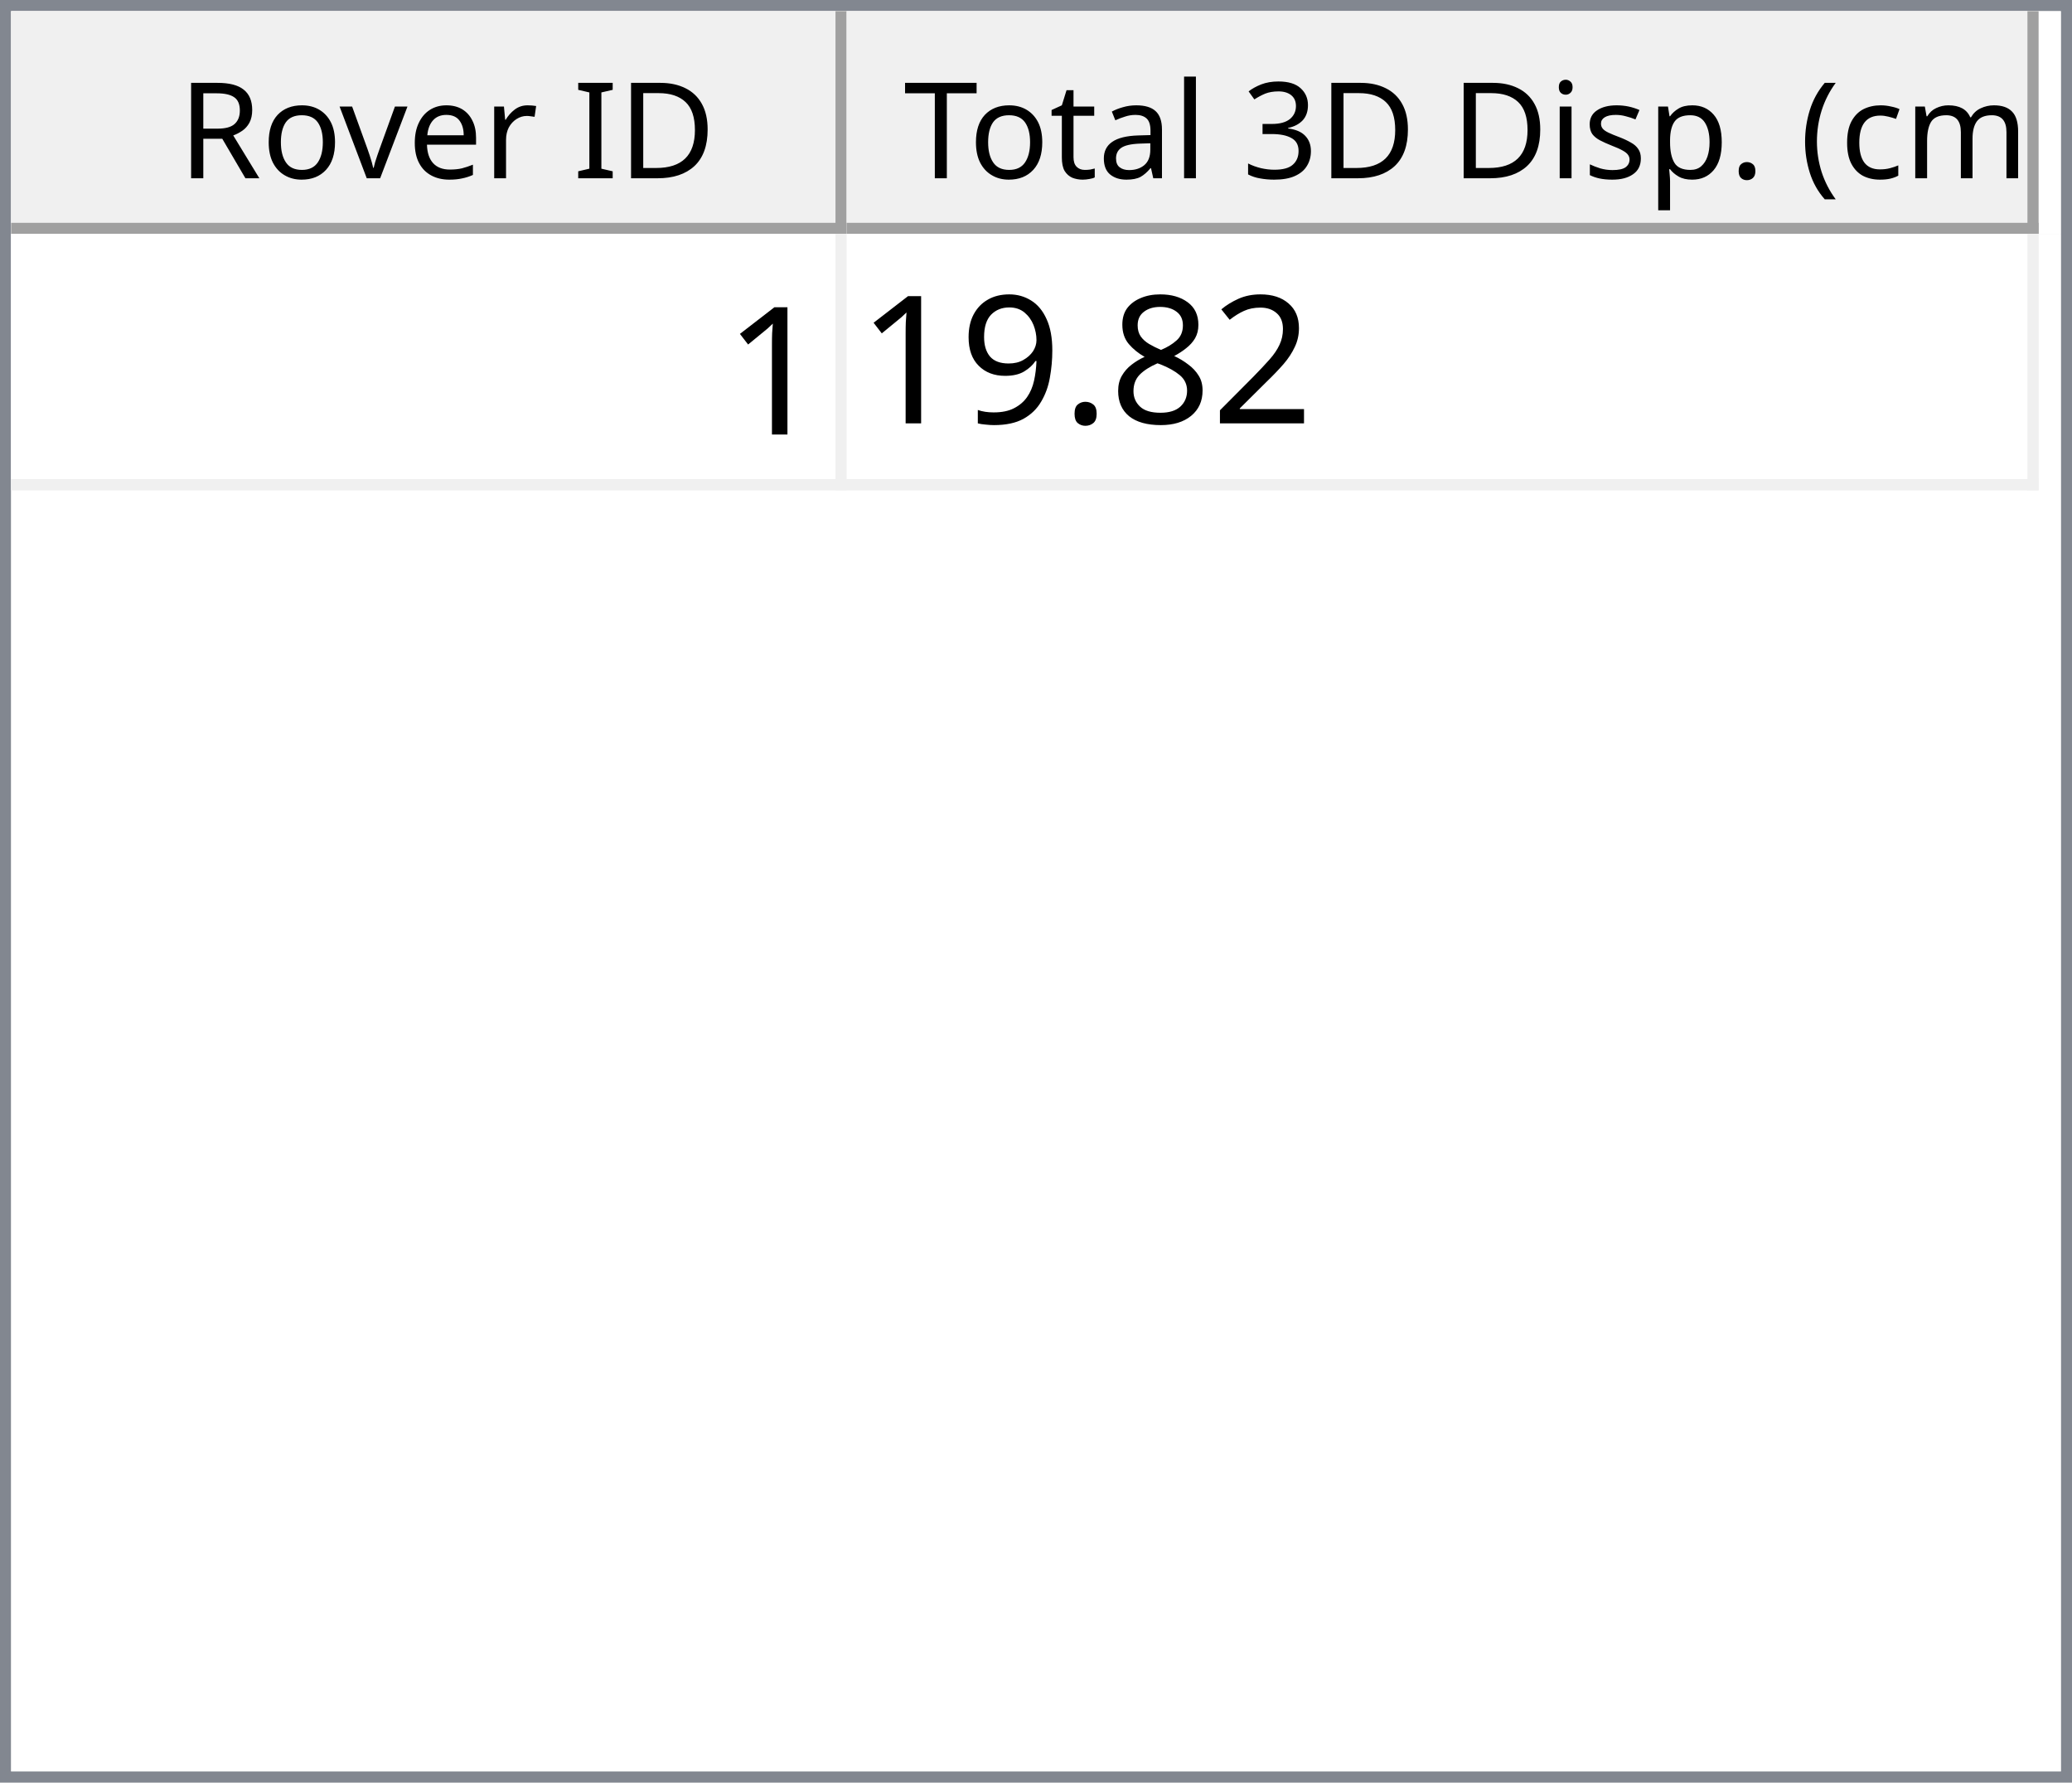
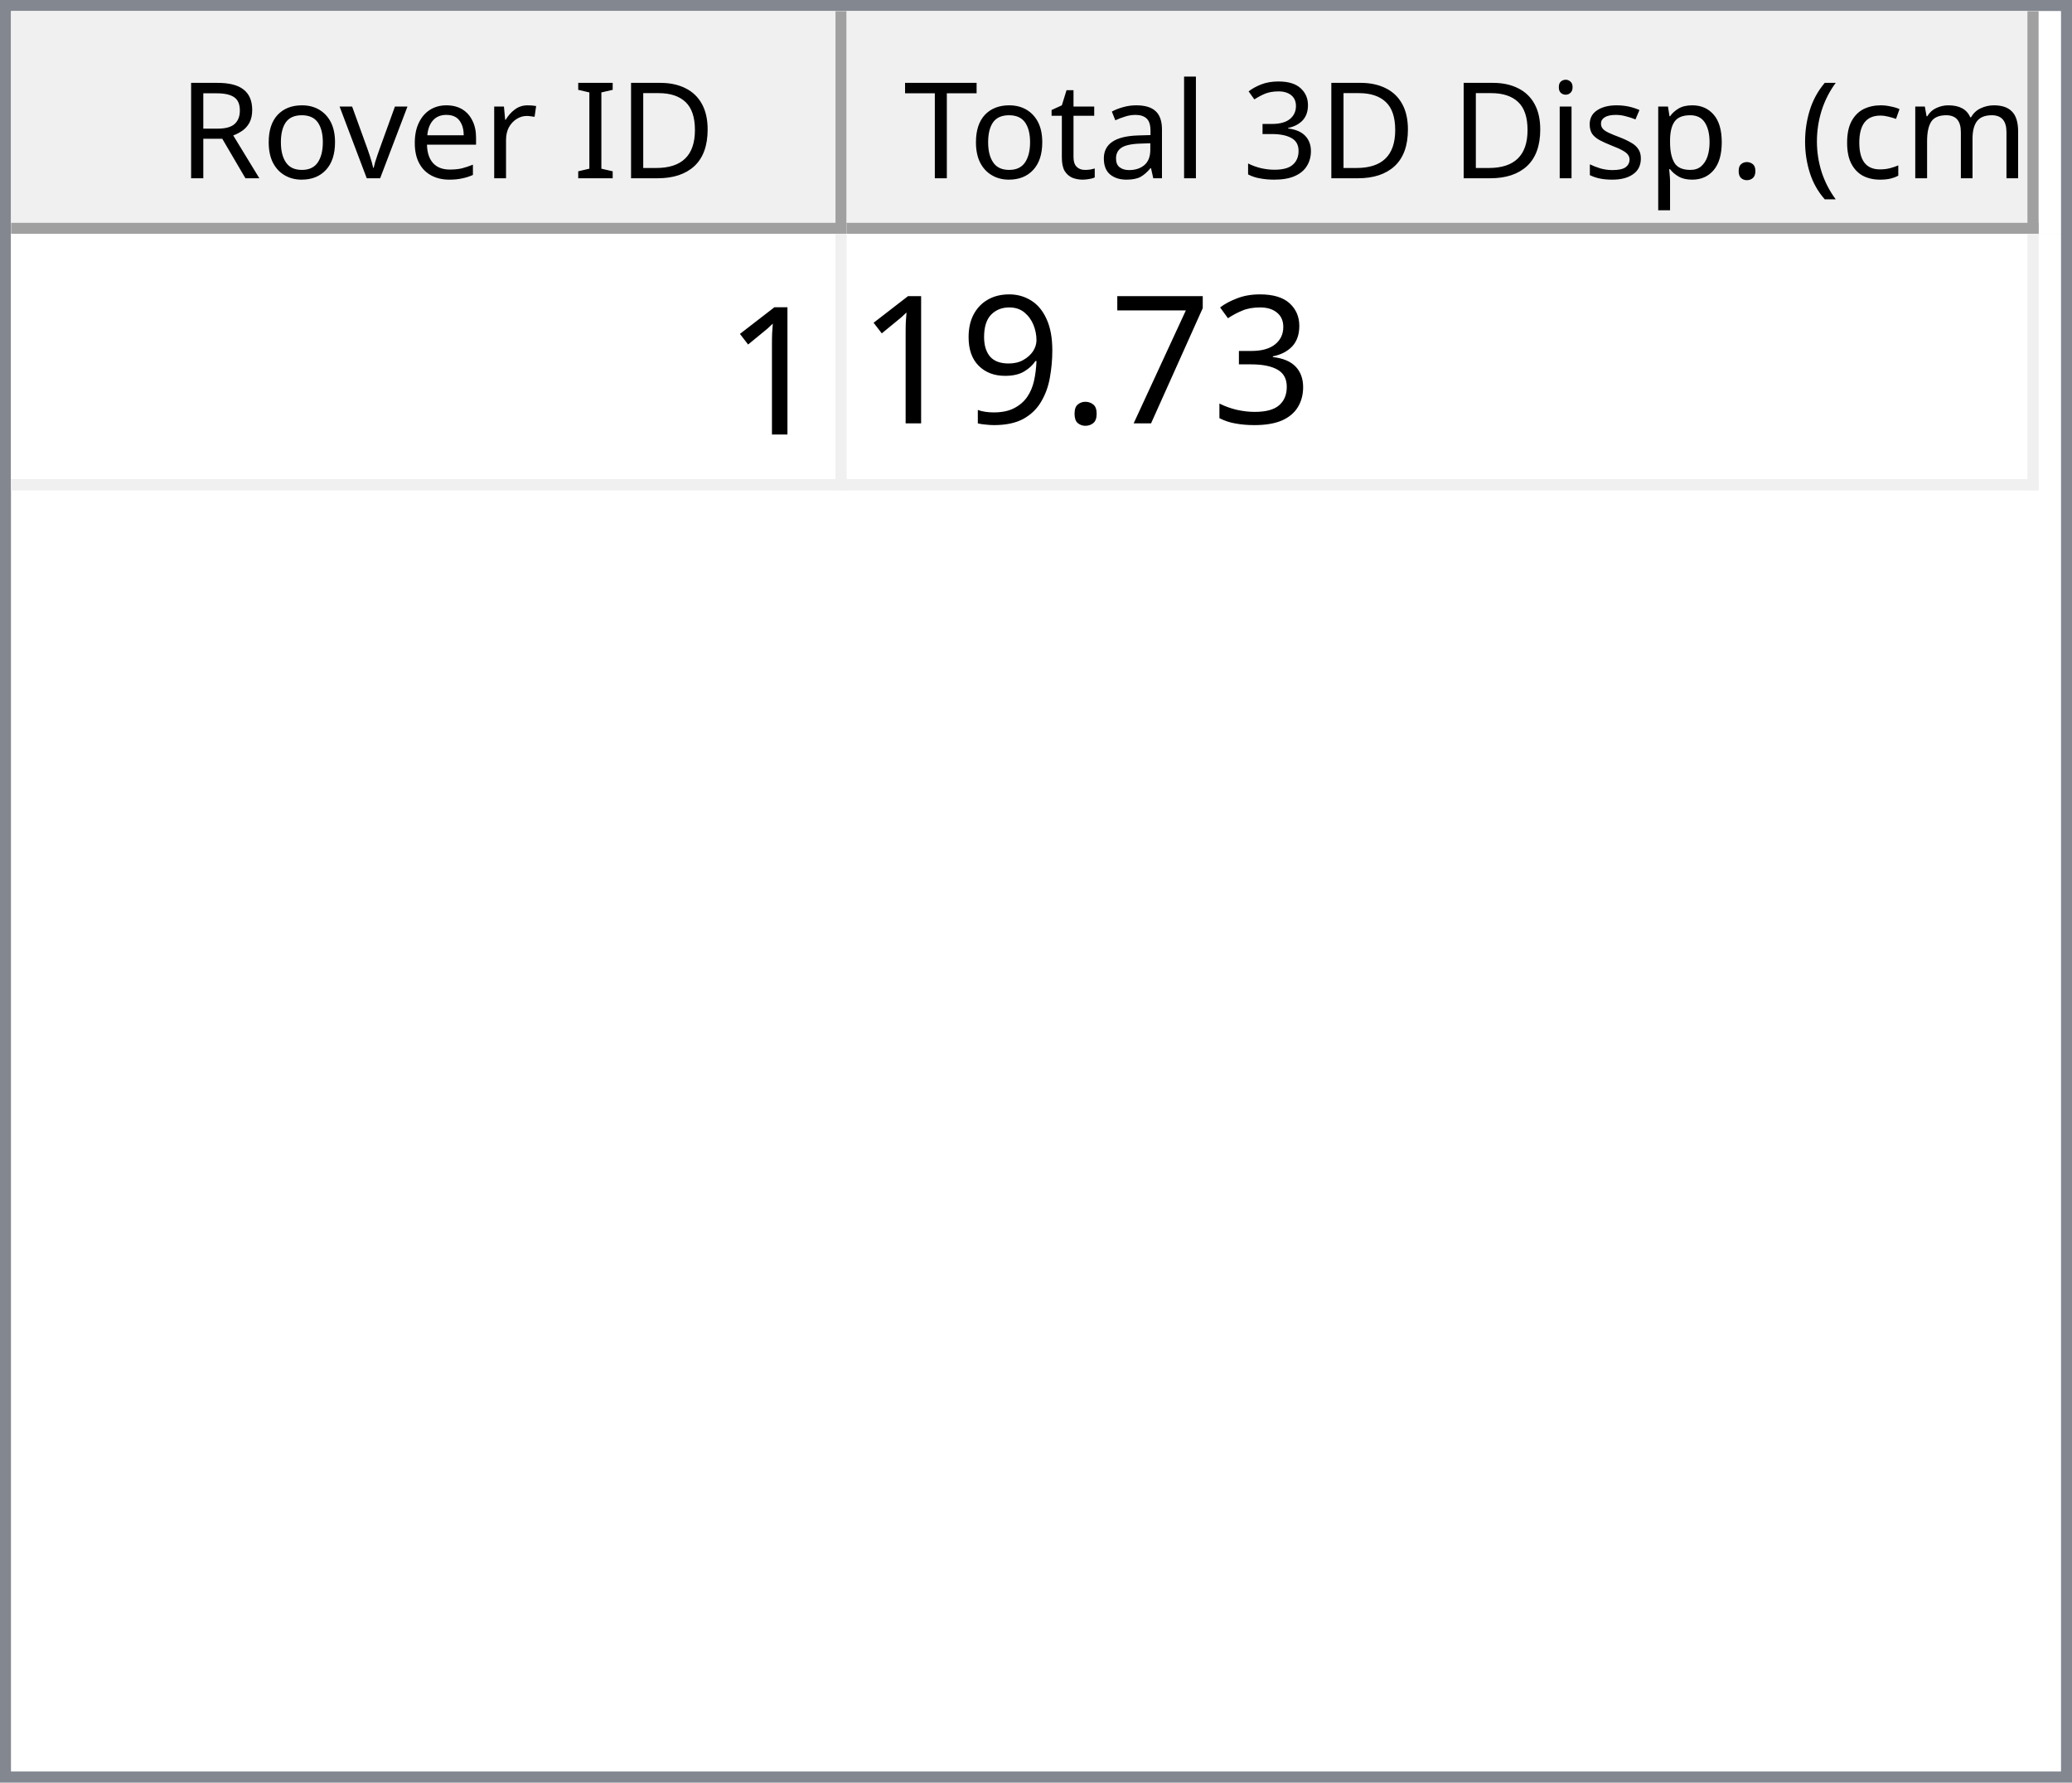
<svg xmlns="http://www.w3.org/2000/svg" style="fill-opacity:1; color-rendering:auto; color-interpolation:auto; text-rendering:auto; stroke:black; stroke-linecap:square; stroke-miterlimit:10; shape-rendering:auto; stroke-opacity:1; fill:black; stroke-dasharray:none; font-weight:normal; stroke-width:1; font-family:'Dialog'; font-style:normal; stroke-linejoin:miter; font-size:12px; stroke-dashoffset:0; image-rendering:auto;" width="186" height="160">
  <defs id="genericDefs" />
  <g>
    <defs id="defs1">
      <clipPath clipPathUnits="userSpaceOnUse" id="clipPath1">
        <path d="M0 0 L186 0 L186 160 L0 160 L0 0 Z" />
      </clipPath>
      <clipPath clipPathUnits="userSpaceOnUse" id="clipPath2">
        <path d="M0 0 L0 160 L186 160 L186 0 Z" />
      </clipPath>
      <clipPath clipPathUnits="userSpaceOnUse" id="clipPath3">
        <path d="M0 0 L0 20 L184 20 L184 0 Z" />
      </clipPath>
      <clipPath clipPathUnits="userSpaceOnUse" id="clipPath4">
        <path d="M0 0 L0 20 L75 20 L75 0 Z" />
      </clipPath>
      <clipPath clipPathUnits="userSpaceOnUse" id="clipPath5">
        <path d="M1 1 L1 19 L74 19 L74 1 Z" />
      </clipPath>
      <clipPath clipPathUnits="userSpaceOnUse" id="clipPath6">
        <path d="M0 0 L0 18 L73 18 L73 0 Z" />
      </clipPath>
      <clipPath clipPathUnits="userSpaceOnUse" id="clipPath7">
        <path d="M-0.5 -0.5 L-0.5 19.5 L74.5 19.5 L74.5 -0.5 Z" />
      </clipPath>
      <clipPath clipPathUnits="userSpaceOnUse" id="clipPath8">
        <path d="M0 0 L0 20 L107 20 L107 0 Z" />
      </clipPath>
      <clipPath clipPathUnits="userSpaceOnUse" id="clipPath9">
        <path d="M1 1 L1 19 L106 19 L106 1 Z" />
      </clipPath>
      <clipPath clipPathUnits="userSpaceOnUse" id="clipPath10">
        <path d="M0 0 L0 18 L105 18 L105 0 Z" />
      </clipPath>
      <clipPath clipPathUnits="userSpaceOnUse" id="clipPath11">
        <path d="M-0.5 -0.5 L-0.5 19.5 L106.5 19.5 L106.5 -0.5 Z" />
      </clipPath>
      <clipPath clipPathUnits="userSpaceOnUse" id="clipPath12">
        <path d="M0 0 L0 138 L184 138 L184 0 Z" />
      </clipPath>
      <clipPath clipPathUnits="userSpaceOnUse" id="clipPath13">
        <path d="M0 0 L0 23 L182 23 L182 0 Z" />
      </clipPath>
      <clipPath clipPathUnits="userSpaceOnUse" id="clipPath14">
        <path d="M-0.5 -0.5 L-0.5 22.5 L181.5 22.5 L181.5 -0.5 Z" />
      </clipPath>
      <clipPath clipPathUnits="userSpaceOnUse" id="clipPath15">
        <path d="M0 0 L0 22 L74 22 L74 0 Z" />
      </clipPath>
      <clipPath clipPathUnits="userSpaceOnUse" id="clipPath16">
        <path d="M0 0 L0 22 L106 22 L106 0 Z" />
      </clipPath>
      <font horiz-adv-x="64.551" id="font1">
        <font-face ascent="107.91" descent="25.098" units-per-em="100" style="font-style:normal; font-family:Segoe UI; font-weight:normal;" />
        <missing-glyph horiz-adv-x="64.551" d="M8.109 0 L8.109 68.266 L56.453 68.266 L56.453 0 L8.109 0 ZM15.328 7.234 L49.219 7.234 L49.219 61.031 L15.328 61.031 L15.328 7.234 Z" />
        <glyph unicode="D" horiz-adv-x="70.117" d="M9.188 0 L9.188 70.016 L28.516 70.016 Q65.531 70.016 65.531 35.891 Q65.531 19.672 55.25 9.836 Q44.969 0 27.734 0 L9.188 0 ZM17.391 62.594 L17.391 7.422 L27.828 7.422 Q41.609 7.422 49.273 14.797 Q56.938 22.172 56.938 35.688 Q56.938 62.594 28.328 62.594 L17.391 62.594 Z" />
        <glyph unicode="I" horiz-adv-x="26.611" d="M17.391 0 L9.188 0 L9.188 70.016 L17.391 70.016 L17.391 0 Z" />
        <glyph unicode=" " horiz-adv-x="27.393" d="" />
        <glyph unicode="r" horiz-adv-x="34.766" d="M34.188 41.891 Q32.078 43.5 28.125 43.5 Q23 43.5 19.555 38.672 Q16.109 33.844 16.109 25.484 L16.109 0 L8.109 0 L8.109 50 L16.109 50 L16.109 39.703 L16.312 39.703 Q18.016 44.969 21.531 47.922 Q25.047 50.875 29.391 50.875 Q32.516 50.875 34.188 50.203 L34.188 41.891 Z" />
        <glyph unicode="e" horiz-adv-x="52.295" d="M48.297 23 L12.984 23 Q13.188 14.656 17.484 10.109 Q21.781 5.562 29.297 5.562 Q37.75 5.562 44.828 11.141 L44.828 3.609 Q38.234 -1.172 27.391 -1.172 Q16.797 -1.172 10.742 5.641 Q4.688 12.453 4.688 24.812 Q4.688 36.469 11.305 43.82 Q17.922 51.172 27.734 51.172 Q37.547 51.172 42.922 44.828 Q48.297 38.484 48.297 27.203 L48.297 23 ZM40.094 29.781 Q40.047 36.719 36.75 40.578 Q33.453 44.438 27.594 44.438 Q21.922 44.438 17.969 40.383 Q14.016 36.328 13.094 29.781 L40.094 29.781 Z" />
        <glyph unicode="v" horiz-adv-x="47.9" d="M47.406 50 L27.484 0 L19.625 0 L0.688 50 L9.469 50 L22.172 13.672 Q23.578 9.672 23.922 6.688 L24.125 6.688 Q24.609 10.453 25.688 13.484 L38.969 50 L47.406 50 Z" />
        <glyph unicode="o" horiz-adv-x="58.594" d="M29 -1.172 Q17.922 -1.172 11.305 5.836 Q4.688 12.844 4.688 24.422 Q4.688 37.016 11.57 44.094 Q18.453 51.172 30.172 51.172 Q41.359 51.172 47.633 44.289 Q53.906 37.406 53.906 25.203 Q53.906 13.234 47.141 6.031 Q40.375 -1.172 29 -1.172 ZM29.594 44.438 Q21.875 44.438 17.383 39.188 Q12.891 33.938 12.891 24.703 Q12.891 15.828 17.43 10.695 Q21.969 5.562 29.594 5.562 Q37.359 5.562 41.531 10.594 Q45.703 15.625 45.703 24.906 Q45.703 34.281 41.531 39.359 Q37.359 44.438 29.594 44.438 Z" />
        <glyph unicode="R" horiz-adv-x="59.814" d="M59.375 0 L49.609 0 L37.891 19.625 Q36.281 22.359 34.766 24.289 Q33.25 26.219 31.664 27.438 Q30.078 28.656 28.25 29.219 Q26.422 29.781 24.125 29.781 L17.391 29.781 L17.391 0 L9.188 0 L9.188 70.016 L30.078 70.016 Q34.672 70.016 38.555 68.867 Q42.438 67.719 45.289 65.375 Q48.141 63.031 49.758 59.547 Q51.375 56.062 51.375 51.375 Q51.375 47.703 50.273 44.656 Q49.172 41.609 47.148 39.211 Q45.125 36.812 42.266 35.133 Q39.406 33.453 35.844 32.516 L35.844 32.328 Q37.594 31.547 38.891 30.547 Q40.188 29.547 41.359 28.18 Q42.531 26.812 43.68 25.078 Q44.828 23.344 46.234 21.047 L59.375 0 ZM17.391 62.594 L17.391 37.203 L28.516 37.203 Q31.594 37.203 34.203 38.133 Q36.812 39.062 38.719 40.797 Q40.625 42.531 41.703 45.047 Q42.781 47.562 42.781 50.688 Q42.781 56.297 39.141 59.445 Q35.5 62.594 28.609 62.594 L17.391 62.594 Z" />
        <glyph unicode=")" horiz-adv-x="30.176" d="M8.297 -15.922 L1.172 -15.922 Q16.406 2.344 16.406 26.812 Q16.406 51.469 1.078 70.016 L8.297 70.016 Q23.531 52.156 23.531 26.703 Q23.531 1.375 8.297 -15.922 Z" />
        <glyph unicode="m" horiz-adv-x="86.133" d="M79.109 0 L71.094 0 L71.094 28.719 Q71.094 37.016 68.531 40.727 Q65.969 44.438 59.906 44.438 Q54.781 44.438 51.195 39.75 Q47.609 35.062 47.609 28.516 L47.609 0 L39.594 0 L39.594 29.688 Q39.594 44.438 28.219 44.438 Q22.953 44.438 19.531 40.016 Q16.109 35.594 16.109 28.516 L16.109 0 L8.109 0 L8.109 50 L16.109 50 L16.109 42.094 L16.312 42.094 Q21.625 51.172 31.844 51.172 Q36.969 51.172 40.773 48.312 Q44.578 45.453 46 40.828 Q51.562 51.172 62.594 51.172 Q79.109 51.172 79.109 30.812 L79.109 0 Z" />
        <glyph unicode="c" horiz-adv-x="46.191" d="M42.188 2.297 Q36.422 -1.172 28.516 -1.172 Q17.828 -1.172 11.258 5.789 Q4.688 12.75 4.688 23.828 Q4.688 36.188 11.766 43.68 Q18.844 51.172 30.672 51.172 Q37.25 51.172 42.281 48.734 L42.281 40.531 Q36.719 44.438 30.375 44.438 Q22.703 44.438 17.797 38.945 Q12.891 33.453 12.891 24.516 Q12.891 15.719 17.508 10.641 Q22.125 5.562 29.891 5.562 Q36.422 5.562 42.188 9.906 L42.188 2.297 Z" />
        <glyph unicode="(" horiz-adv-x="30.176" d="M29.109 -15.922 L21.969 -15.922 Q6.844 1.375 6.844 26.703 Q6.844 52.156 21.969 70.016 L29.203 70.016 Q13.875 51.469 13.875 26.812 Q13.875 2.344 29.109 -15.922 Z" />
        <glyph unicode="." horiz-adv-x="21.68" d="M10.891 -1.078 Q8.641 -1.078 7.055 0.539 Q5.469 2.156 5.469 4.391 Q5.469 6.641 7.055 8.273 Q8.641 9.906 10.891 9.906 Q13.188 9.906 14.797 8.273 Q16.406 6.641 16.406 4.391 Q16.406 2.156 14.797 0.539 Q13.188 -1.078 10.891 -1.078 Z" />
        <glyph unicode="p" horiz-adv-x="58.789" d="M16.312 7.234 L16.109 7.234 L16.109 -23 L8.109 -23 L8.109 50 L16.109 50 L16.109 41.219 L16.312 41.219 Q22.219 51.172 33.594 51.172 Q43.266 51.172 48.688 44.461 Q54.109 37.75 54.109 26.469 Q54.109 13.922 48 6.375 Q41.891 -1.172 31.297 -1.172 Q21.578 -1.172 16.312 7.234 ZM16.109 27.391 L16.109 20.406 Q16.109 14.203 20.141 9.883 Q24.172 5.562 30.375 5.562 Q37.641 5.562 41.773 11.133 Q45.906 16.703 45.906 26.609 Q45.906 34.969 42.047 39.703 Q38.188 44.438 31.594 44.438 Q24.609 44.438 20.359 39.578 Q16.109 34.719 16.109 27.391 Z" />
        <glyph unicode="s" horiz-adv-x="42.432" d="M5.078 1.812 L5.078 10.406 Q11.625 5.562 19.484 5.562 Q30.031 5.562 30.031 12.594 Q30.031 14.594 29.125 15.992 Q28.219 17.391 26.68 18.461 Q25.141 19.531 23.07 20.383 Q21 21.234 18.609 22.172 Q15.281 23.484 12.766 24.828 Q10.25 26.172 8.57 27.859 Q6.891 29.547 6.031 31.695 Q5.172 33.844 5.172 36.719 Q5.172 40.234 6.789 42.945 Q8.406 45.656 11.086 47.484 Q13.766 49.312 17.211 50.242 Q20.656 51.172 24.312 51.172 Q30.812 51.172 35.938 48.922 L35.938 40.828 Q30.422 44.438 23.25 44.438 Q21 44.438 19.195 43.922 Q17.391 43.406 16.094 42.477 Q14.797 41.547 14.086 40.258 Q13.375 38.969 13.375 37.406 Q13.375 35.453 14.086 34.133 Q14.797 32.812 16.164 31.789 Q17.531 30.766 19.484 29.938 Q21.438 29.109 23.922 28.125 Q27.25 26.859 29.883 25.516 Q32.516 24.172 34.375 22.484 Q36.234 20.797 37.234 18.602 Q38.234 16.406 38.234 13.375 Q38.234 9.672 36.602 6.938 Q34.969 4.203 32.234 2.398 Q29.5 0.594 25.93 -0.289 Q22.359 -1.172 18.453 -1.172 Q10.75 -1.172 5.078 1.812 Z" />
        <glyph unicode="i" horiz-adv-x="24.219" d="M12.203 62.703 Q10.062 62.703 8.547 64.164 Q7.031 65.625 7.031 67.875 Q7.031 70.125 8.547 71.609 Q10.062 73.094 12.203 73.094 Q14.406 73.094 15.945 71.609 Q17.484 70.125 17.484 67.875 Q17.484 65.719 15.945 64.211 Q14.406 62.703 12.203 62.703 ZM16.109 0 L8.109 0 L8.109 50 L16.109 50 L16.109 0 Z" />
        <glyph unicode="3" horiz-adv-x="53.906" d="M46.531 19.828 Q46.531 15.094 44.75 11.211 Q42.969 7.328 39.719 4.57 Q36.469 1.812 31.93 0.297 Q27.391 -1.219 21.922 -1.219 Q11.922 -1.219 6 2.594 L6 11.188 Q13.094 5.609 22.219 5.609 Q25.875 5.609 28.828 6.539 Q31.781 7.469 33.906 9.227 Q36.031 10.984 37.18 13.477 Q38.328 15.969 38.328 19.094 Q38.328 32.812 18.797 32.812 L12.984 32.812 L12.984 39.594 L18.5 39.594 Q35.797 39.594 35.797 52.484 Q35.797 64.406 22.609 64.406 Q15.188 64.406 8.688 59.422 L8.688 67.188 Q15.375 71.188 24.609 71.188 Q29 71.188 32.57 69.969 Q36.141 68.75 38.68 66.555 Q41.219 64.359 42.609 61.281 Q44 58.203 44 54.5 Q44 40.672 30.031 36.719 L30.031 36.531 Q33.594 36.141 36.625 34.797 Q39.656 33.453 41.852 31.305 Q44.047 29.156 45.289 26.25 Q46.531 23.344 46.531 19.828 Z" />
        <glyph unicode="l" horiz-adv-x="24.219" d="M16.109 0 L8.109 0 L8.109 74.031 L16.109 74.031 L16.109 0 Z" />
        <glyph unicode="a" horiz-adv-x="50.879" d="M43.891 0 L35.891 0 L35.891 7.812 L35.688 7.812 Q30.469 -1.172 20.312 -1.172 Q12.844 -1.172 8.617 2.781 Q4.391 6.734 4.391 13.281 Q4.391 27.297 20.906 29.594 L35.891 31.688 Q35.891 44.438 25.594 44.438 Q16.547 44.438 9.281 38.281 L9.281 46.484 Q16.656 51.172 26.266 51.172 Q43.891 51.172 43.891 32.516 L43.891 0 ZM35.891 25.297 L23.828 23.641 Q18.266 22.859 15.43 20.875 Q12.594 18.891 12.594 13.875 Q12.594 10.203 15.211 7.883 Q17.828 5.562 22.172 5.562 Q28.125 5.562 32.008 9.742 Q35.891 13.922 35.891 20.312 L35.891 25.297 Z" />
        <glyph unicode="t" horiz-adv-x="33.887" d="M31.297 0.484 Q28.469 -1.078 23.828 -1.078 Q10.688 -1.078 10.688 13.578 L10.688 43.172 L2.094 43.172 L2.094 50 L10.688 50 L10.688 62.203 L18.703 64.797 L18.703 50 L31.297 50 L31.297 43.172 L18.703 43.172 L18.703 14.984 Q18.703 9.969 20.414 7.82 Q22.125 5.672 26.078 5.672 Q29.109 5.672 31.297 7.328 L31.297 0.484 Z" />
        <glyph unicode="T" horiz-adv-x="52.393" d="M50.594 62.594 L30.375 62.594 L30.375 0 L22.172 0 L22.172 62.594 L2 62.594 L2 70.016 L50.594 70.016 L50.594 62.594 Z" />
      </font>
      <font horiz-adv-x="75.0" id="font2">
        <font-face ascent="100.537" descent="21.973" units-per-em="100" style="font-style:normal; font-family:sans-serif; font-weight:normal;" />
        <missing-glyph horiz-adv-x="75.0" d="M12.5 0 L12.5 62.5 L62.5 62.5 L62.5 0 L12.5 0 ZM14.062 1.562 L60.938 1.562 L60.938 60.938 L14.062 60.938 L14.062 1.562 Z" />
        <glyph unicode="1" horiz-adv-x="55.615" d="M37.25 0 L28.469 0 L28.469 56 Q25.297 52.984 20.141 49.953 Q14.984 46.922 10.891 45.406 L10.891 53.906 Q18.266 57.375 23.781 62.305 Q29.297 67.234 31.594 71.875 L37.25 71.875 L37.25 0 Z" />
-         <glyph unicode="2" horiz-adv-x="55.615" d="M50.344 8.453 L50.344 0 L3.031 0 Q2.938 3.172 4.047 6.109 Q5.859 10.938 9.836 15.625 Q13.812 20.312 21.344 26.469 Q33.016 36.031 37.117 41.625 Q41.219 47.219 41.219 52.203 Q41.219 57.422 37.477 61.008 Q33.734 64.594 27.734 64.594 Q21.391 64.594 17.578 60.789 Q13.766 56.984 13.719 50.25 L4.688 51.172 Q5.609 61.281 11.664 66.578 Q17.719 71.875 27.938 71.875 Q38.234 71.875 44.242 66.164 Q50.25 60.453 50.25 52 Q50.25 47.703 48.492 43.555 Q46.734 39.406 42.656 34.812 Q38.578 30.219 29.109 22.219 Q21.188 15.578 18.945 13.211 Q16.703 10.844 15.234 8.453 L50.344 8.453 Z" />
-         <glyph unicode="8" horiz-adv-x="55.615" d="M17.672 38.812 Q12.203 40.828 9.57 44.539 Q6.938 48.25 6.938 53.422 Q6.938 61.234 12.555 66.555 Q18.172 71.875 27.484 71.875 Q36.859 71.875 42.578 66.43 Q48.297 60.984 48.297 53.172 Q48.297 48.188 45.68 44.508 Q43.062 40.828 37.75 38.812 Q44.344 36.672 47.781 31.883 Q51.219 27.094 51.219 20.453 Q51.219 11.281 44.727 5.031 Q38.234 -1.219 27.641 -1.219 Q17.047 -1.219 10.547 5.055 Q4.047 11.328 4.047 20.703 Q4.047 27.688 7.594 32.398 Q11.141 37.109 17.672 38.812 ZM15.922 53.719 Q15.922 48.641 19.195 45.414 Q22.469 42.188 27.688 42.188 Q32.766 42.188 36.016 45.383 Q39.266 48.578 39.266 53.219 Q39.266 58.062 35.914 61.359 Q32.562 64.656 27.594 64.656 Q22.562 64.656 19.242 61.43 Q15.922 58.203 15.922 53.719 ZM13.094 20.656 Q13.094 16.891 14.875 13.375 Q16.656 9.859 20.172 7.93 Q23.688 6 27.734 6 Q34.031 6 38.133 10.055 Q42.234 14.109 42.234 20.359 Q42.234 26.703 38.016 30.859 Q33.797 35.016 27.438 35.016 Q21.234 35.016 17.164 30.914 Q13.094 26.812 13.094 20.656 Z" />
+         <glyph unicode="3" horiz-adv-x="55.615" d="M4.203 18.891 L12.984 20.062 Q14.5 12.594 18.141 9.297 Q21.781 6 27 6 Q33.203 6 37.477 10.297 Q41.75 14.594 41.75 20.953 Q41.75 27 37.797 30.93 Q33.844 34.859 27.734 34.859 Q25.25 34.859 21.531 33.891 L22.516 41.609 Q23.391 41.5 23.922 41.5 Q29.547 41.5 34.039 44.43 Q38.531 47.359 38.531 53.469 Q38.531 58.297 35.258 61.477 Q31.984 64.656 26.812 64.656 Q21.688 64.656 18.266 61.43 Q14.844 58.203 13.875 51.766 L5.078 53.328 Q6.688 62.156 12.398 67.016 Q18.109 71.875 26.609 71.875 Q32.469 71.875 37.398 69.359 Q42.328 66.844 44.945 62.5 Q47.562 58.156 47.562 53.266 Q47.562 48.641 45.07 44.828 Q42.578 41.016 37.703 38.766 Q44.047 37.312 47.562 32.695 Q51.078 28.078 51.078 21.141 Q51.078 11.766 44.242 5.25 Q37.406 -1.266 26.953 -1.266 Q17.531 -1.266 11.305 4.352 Q5.078 9.969 4.203 18.891 Z" />
+         <glyph unicode="7" horiz-adv-x="55.615" d="M4.734 62.203 L4.734 70.656 L51.078 70.656 L51.078 63.812 Q44.234 56.547 37.523 44.484 Q30.812 32.422 27.156 19.672 Q24.516 10.688 23.781 0 L14.75 0 Q14.891 8.453 18.062 20.414 Q21.234 32.375 27.172 43.484 Q33.109 54.594 39.797 62.203 L4.734 62.203 Z" />
        <glyph unicode="." horiz-adv-x="27.783" d="M9.078 0 L9.078 10.016 L19.094 10.016 L19.094 0 L9.078 0 Z" />
        <glyph unicode="9" horiz-adv-x="55.615" d="M5.469 16.547 L13.922 17.328 Q14.984 11.375 18.016 8.688 Q21.047 6 25.781 6 Q29.828 6 32.883 7.859 Q35.938 9.719 37.891 12.82 Q39.844 15.922 41.164 21.195 Q42.484 26.469 42.484 31.938 Q42.484 32.516 42.438 33.688 Q39.797 29.5 35.234 26.883 Q30.672 24.266 25.344 24.266 Q16.453 24.266 10.305 30.711 Q4.156 37.156 4.156 47.703 Q4.156 58.594 10.578 65.234 Q17 71.875 26.656 71.875 Q33.641 71.875 39.43 68.117 Q45.219 64.359 48.219 57.398 Q51.219 50.438 51.219 37.25 Q51.219 23.531 48.242 15.406 Q45.266 7.281 39.383 3.031 Q33.5 -1.219 25.594 -1.219 Q17.188 -1.219 11.867 3.445 Q6.547 8.109 5.469 16.547 ZM41.453 48.141 Q41.453 55.719 37.43 60.156 Q33.406 64.594 27.734 64.594 Q21.875 64.594 17.531 59.812 Q13.188 55.031 13.188 47.406 Q13.188 40.578 17.312 36.305 Q21.438 32.031 27.484 32.031 Q33.594 32.031 37.523 36.305 Q41.453 40.578 41.453 48.141 Z" />
      </font>
    </defs>
    <g style="fill:white; stroke:white;">
      <rect x="0" y="0" width="186" style="clip-path:url(#clipPath1); stroke:none;" height="160" />
    </g>
    <g style="fill:white; text-rendering:optimizeSpeed; color-rendering:optimizeSpeed; image-rendering:optimizeSpeed; shape-rendering:crispEdges; stroke:white; color-interpolation:sRGB;">
      <rect x="0" width="186" height="160" y="0" style="stroke:none;" />
      <path style="stroke:none;" d="M0 160 L186 160 L186 0 L0 0 Z" />
    </g>
    <g style="fill:rgb(240,240,240); font-family:'Segoe UI'; stroke:rgb(240,240,240);">
      <rect x="0" y="0" width="186" style="clip-path:url(#clipPath2); stroke:none;" height="160" />
    </g>
    <g style="fill:rgb(130,135,144); font-family:'Segoe UI'; stroke:rgb(130,135,144);">
      <path d="M0 0 L186 0 L186 160 L0 160 L0 0 ZM1 1 L185 1 L185 159 L1 159 L1 1 Z" style="fill-rule:evenodd; clip-path:url(#clipPath2); stroke:none;" />
    </g>
    <g style="fill:white; font-family:'Segoe UI'; stroke:white;" transform="translate(1,1)">
      <rect x="0" y="0" width="184" style="clip-path:url(#clipPath3); stroke:none;" height="20" />
    </g>
    <g style="fill:rgb(240,240,240); font-family:'Segoe UI'; stroke:rgb(240,240,240);" transform="translate(1,1)">
      <rect x="0" y="0" width="75" style="clip-path:url(#clipPath4); stroke:none;" height="20" />
    </g>
    <g style="font-family:'Segoe UI';" transform="translate(2,2)">
      <text x="14" xml:space="preserve" y="14" style="clip-path:url(#clipPath6); stroke:none;">Rover ID</text>
    </g>
    <g style="fill:rgb(160,160,160); font-family:'Segoe UI'; stroke:rgb(160,160,160); stroke-linejoin:bevel;" transform="translate(1.5,1.5)">
      <line x1="74" x2="74" y1="0" style="fill:none; clip-path:url(#clipPath7);" y2="19" />
    </g>
    <g style="fill:rgb(160,160,160); font-family:'Segoe UI'; stroke:rgb(160,160,160); stroke-linejoin:bevel;" transform="matrix(1,0,0,1,1,1) translate(0.5,0.5)">
      <line x1="0" x2="74" y1="19" style="fill:none; clip-path:url(#clipPath7);" y2="19" />
    </g>
    <g style="fill:rgb(240,240,240); font-family:'Segoe UI'; stroke:rgb(240,240,240);" transform="translate(76,1)">
      <rect x="0" y="0" width="107" style="clip-path:url(#clipPath8); stroke:none;" height="20" />
    </g>
    <g style="font-family:'Segoe UI';" transform="translate(77,2)">
      <text x="1" xml:space="preserve" y="14" style="clip-path:url(#clipPath10); stroke:none;"> Total 3D Disp. (cm)</text>
    </g>
    <g style="fill:rgb(160,160,160); font-family:'Segoe UI'; stroke:rgb(160,160,160); stroke-linejoin:bevel;" transform="translate(76.5,1.5)">
      <line x1="106" x2="106" y1="0" style="fill:none; clip-path:url(#clipPath11);" y2="19" />
    </g>
    <g style="fill:rgb(160,160,160); font-family:'Segoe UI'; stroke:rgb(160,160,160); stroke-linejoin:bevel;" transform="matrix(1,0,0,1,76,1) translate(0.5,0.5)">
      <line x1="0" x2="106" y1="19" style="fill:none; clip-path:url(#clipPath11);" y2="19" />
    </g>
    <g style="fill:white; font-family:'Segoe UI'; stroke:white;" transform="translate(1,21)">
      <rect x="0" y="0" width="184" style="clip-path:url(#clipPath12); stroke:none;" height="138" />
    </g>
    <g style="fill:rgb(240,240,240); font-size:16px; font-family:sans-serif; stroke:rgb(240,240,240);" transform="translate(1,21)">
      <rect x="0" y="0" width="182" style="clip-path:url(#clipPath13); stroke:none;" height="23" />
      <line transform="translate(0.5,0.5)" x1="0" x2="181" y1="22" style="clip-path:url(#clipPath14); fill:none; stroke-linejoin:bevel;" y2="22" />
    </g>
    <g transform="matrix(1,0,0,1,1,21) translate(0.5,0.5)" style="fill:rgb(240,240,240); font-size:16px; font-family:sans-serif; stroke:rgb(240,240,240); stroke-linejoin:bevel;">
      <line x1="74" x2="74" y1="0" style="fill:none; clip-path:url(#clipPath14);" y2="22" />
    </g>
    <g transform="matrix(1,0,0,1,1,21) translate(0.5,0.5)" style="fill:rgb(240,240,240); font-size:16px; font-family:sans-serif; stroke:rgb(240,240,240); stroke-linejoin:bevel;">
      <line x1="181" x2="181" y1="0" style="fill:none; clip-path:url(#clipPath14);" y2="22" />
    </g>
    <g style="fill:white; font-size:16px; font-family:sans-serif; stroke:white;" transform="matrix(1,0,0,1,1,21)">
      <rect x="0" y="0" width="74" style="clip-path:url(#clipPath15); stroke:none;" height="22" />
      <text x="64" y="18" style="fill:black; clip-path:url(#clipPath15); stroke:none;" xml:space="preserve">1</text>
    </g>
    <g style="fill:white; font-size:16px; font-family:sans-serif; stroke:white;" transform="matrix(1,0,0,1,1,21) translate(75,0)">
      <rect x="0" y="0" width="106" style="clip-path:url(#clipPath16); stroke:none;" height="22" />
-       <text x="1" y="17" style="fill:black; clip-path:url(#clipPath16); stroke:none;" xml:space="preserve">19.82</text>
+       <text x="1" y="17" style="fill:black; clip-path:url(#clipPath16); stroke:none;" xml:space="preserve">19.73</text>
    </g>
  </g>
</svg>
